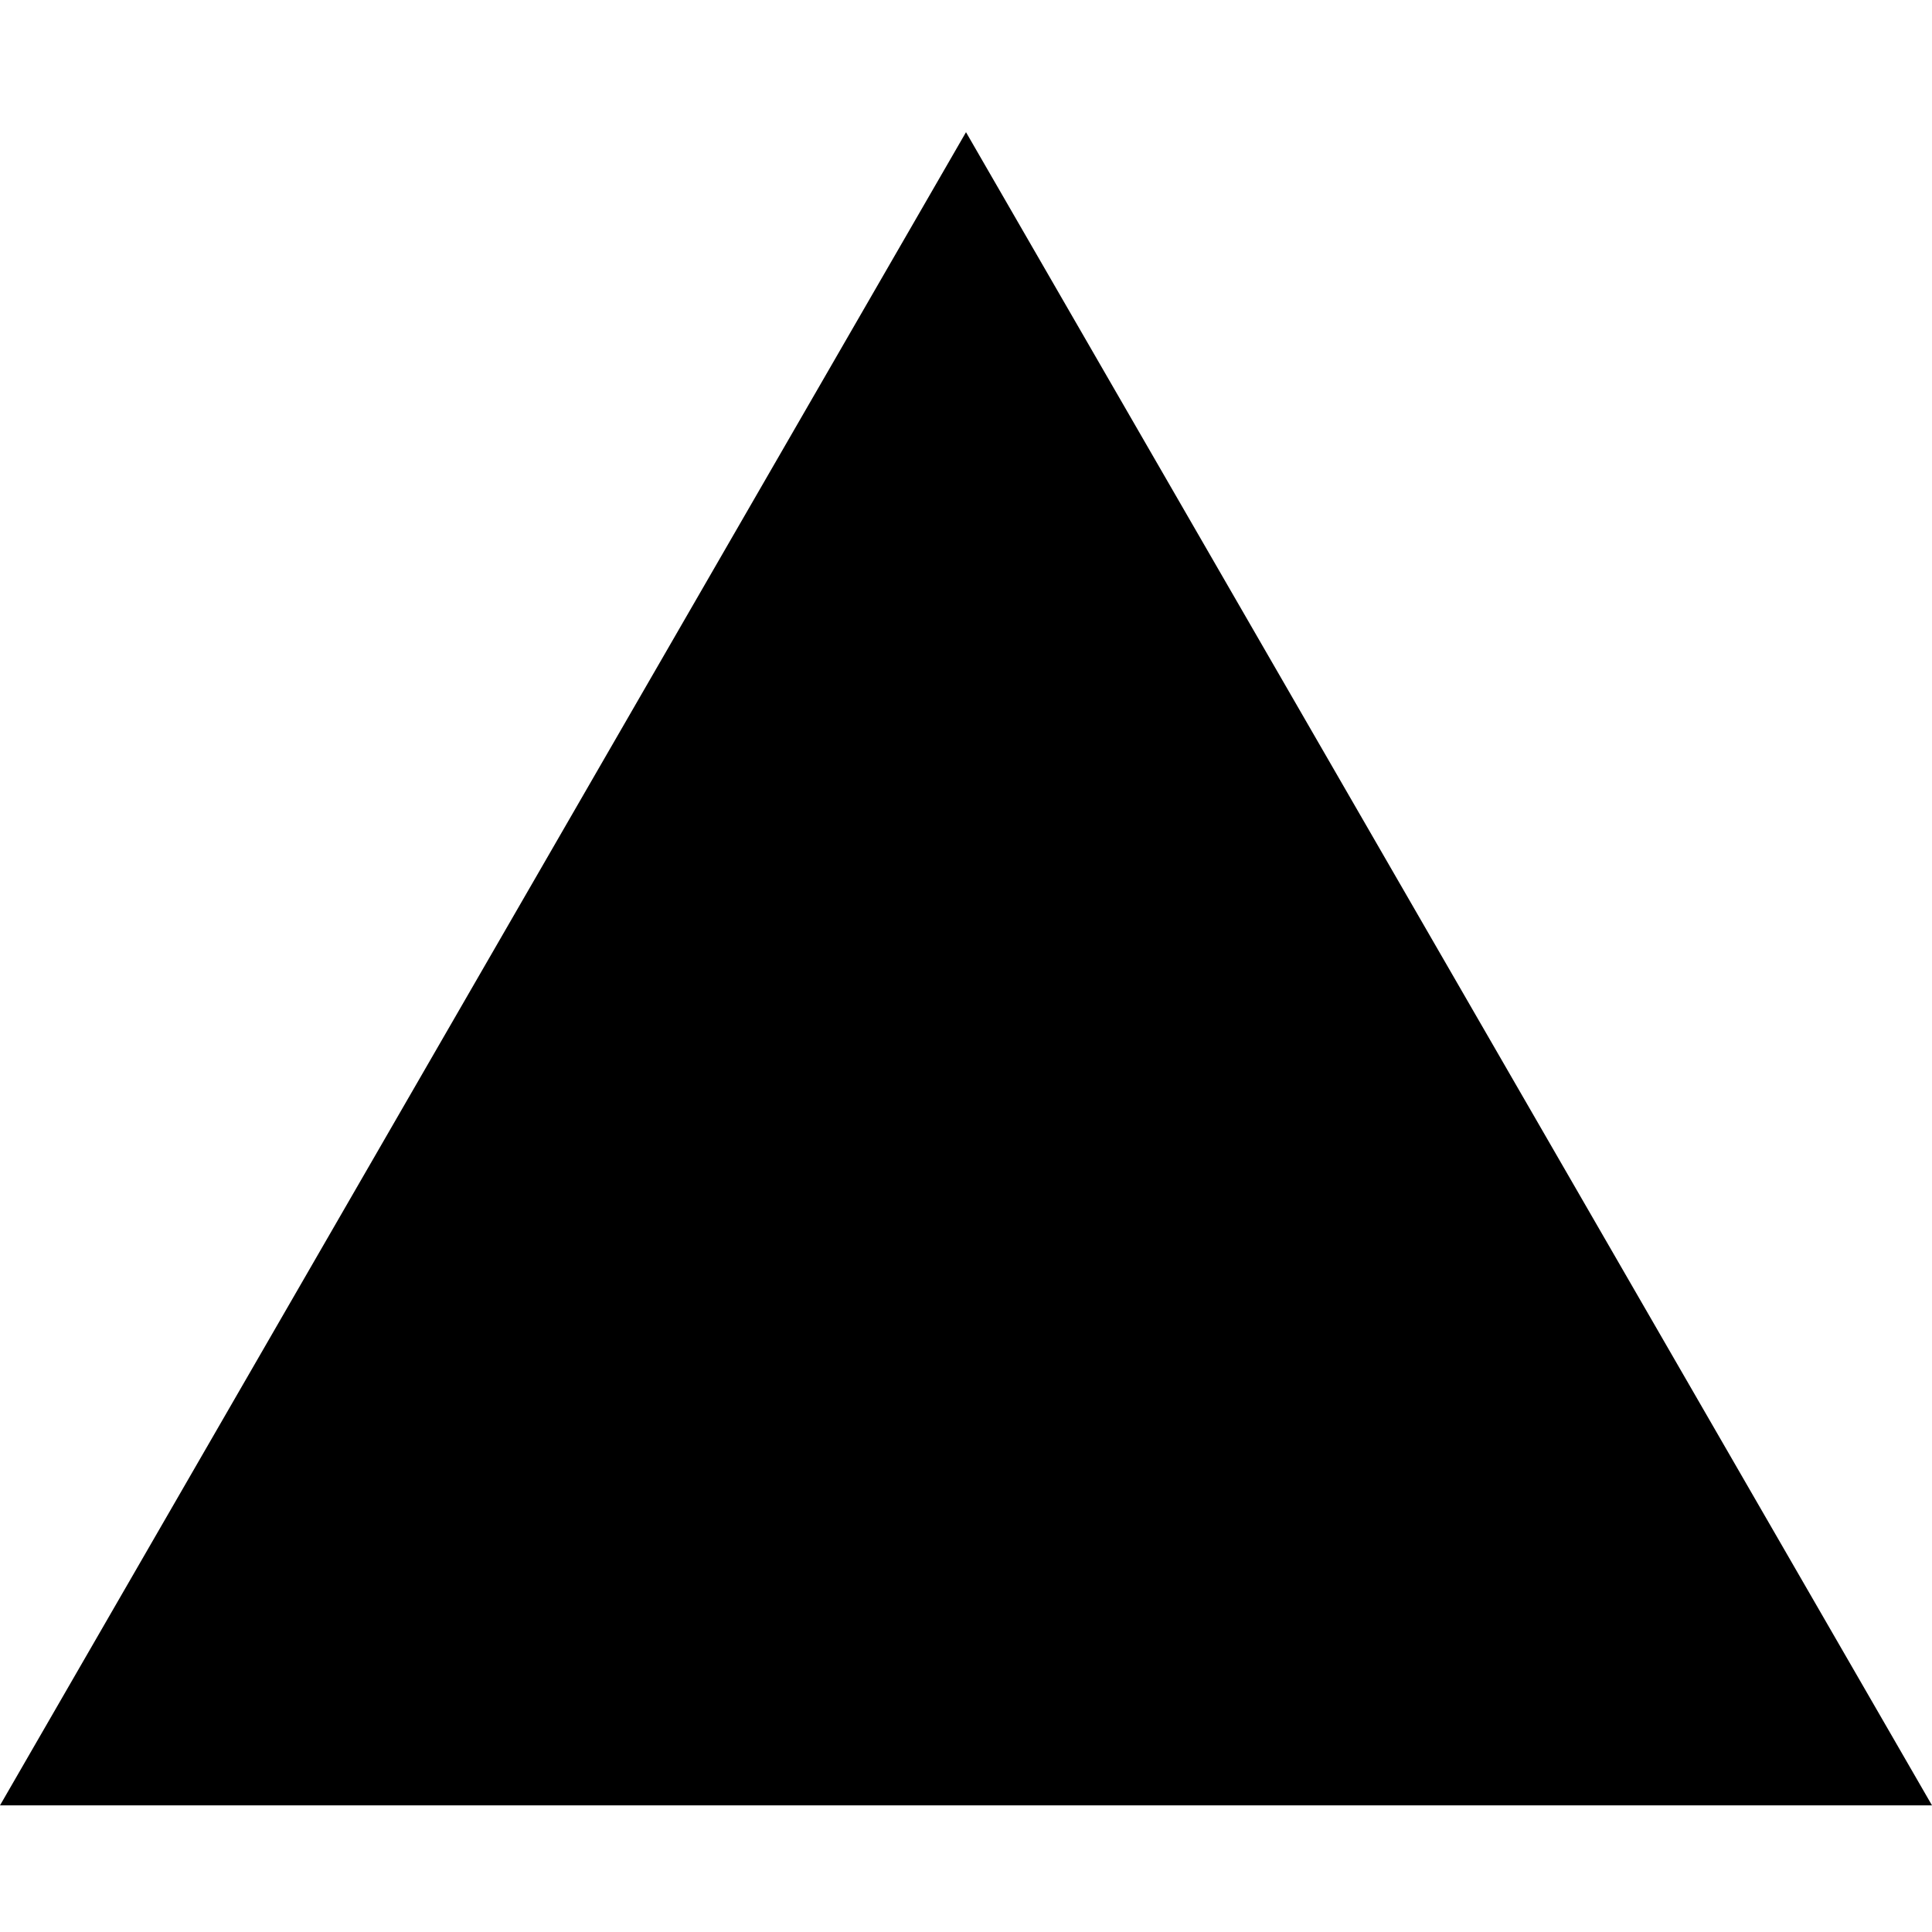
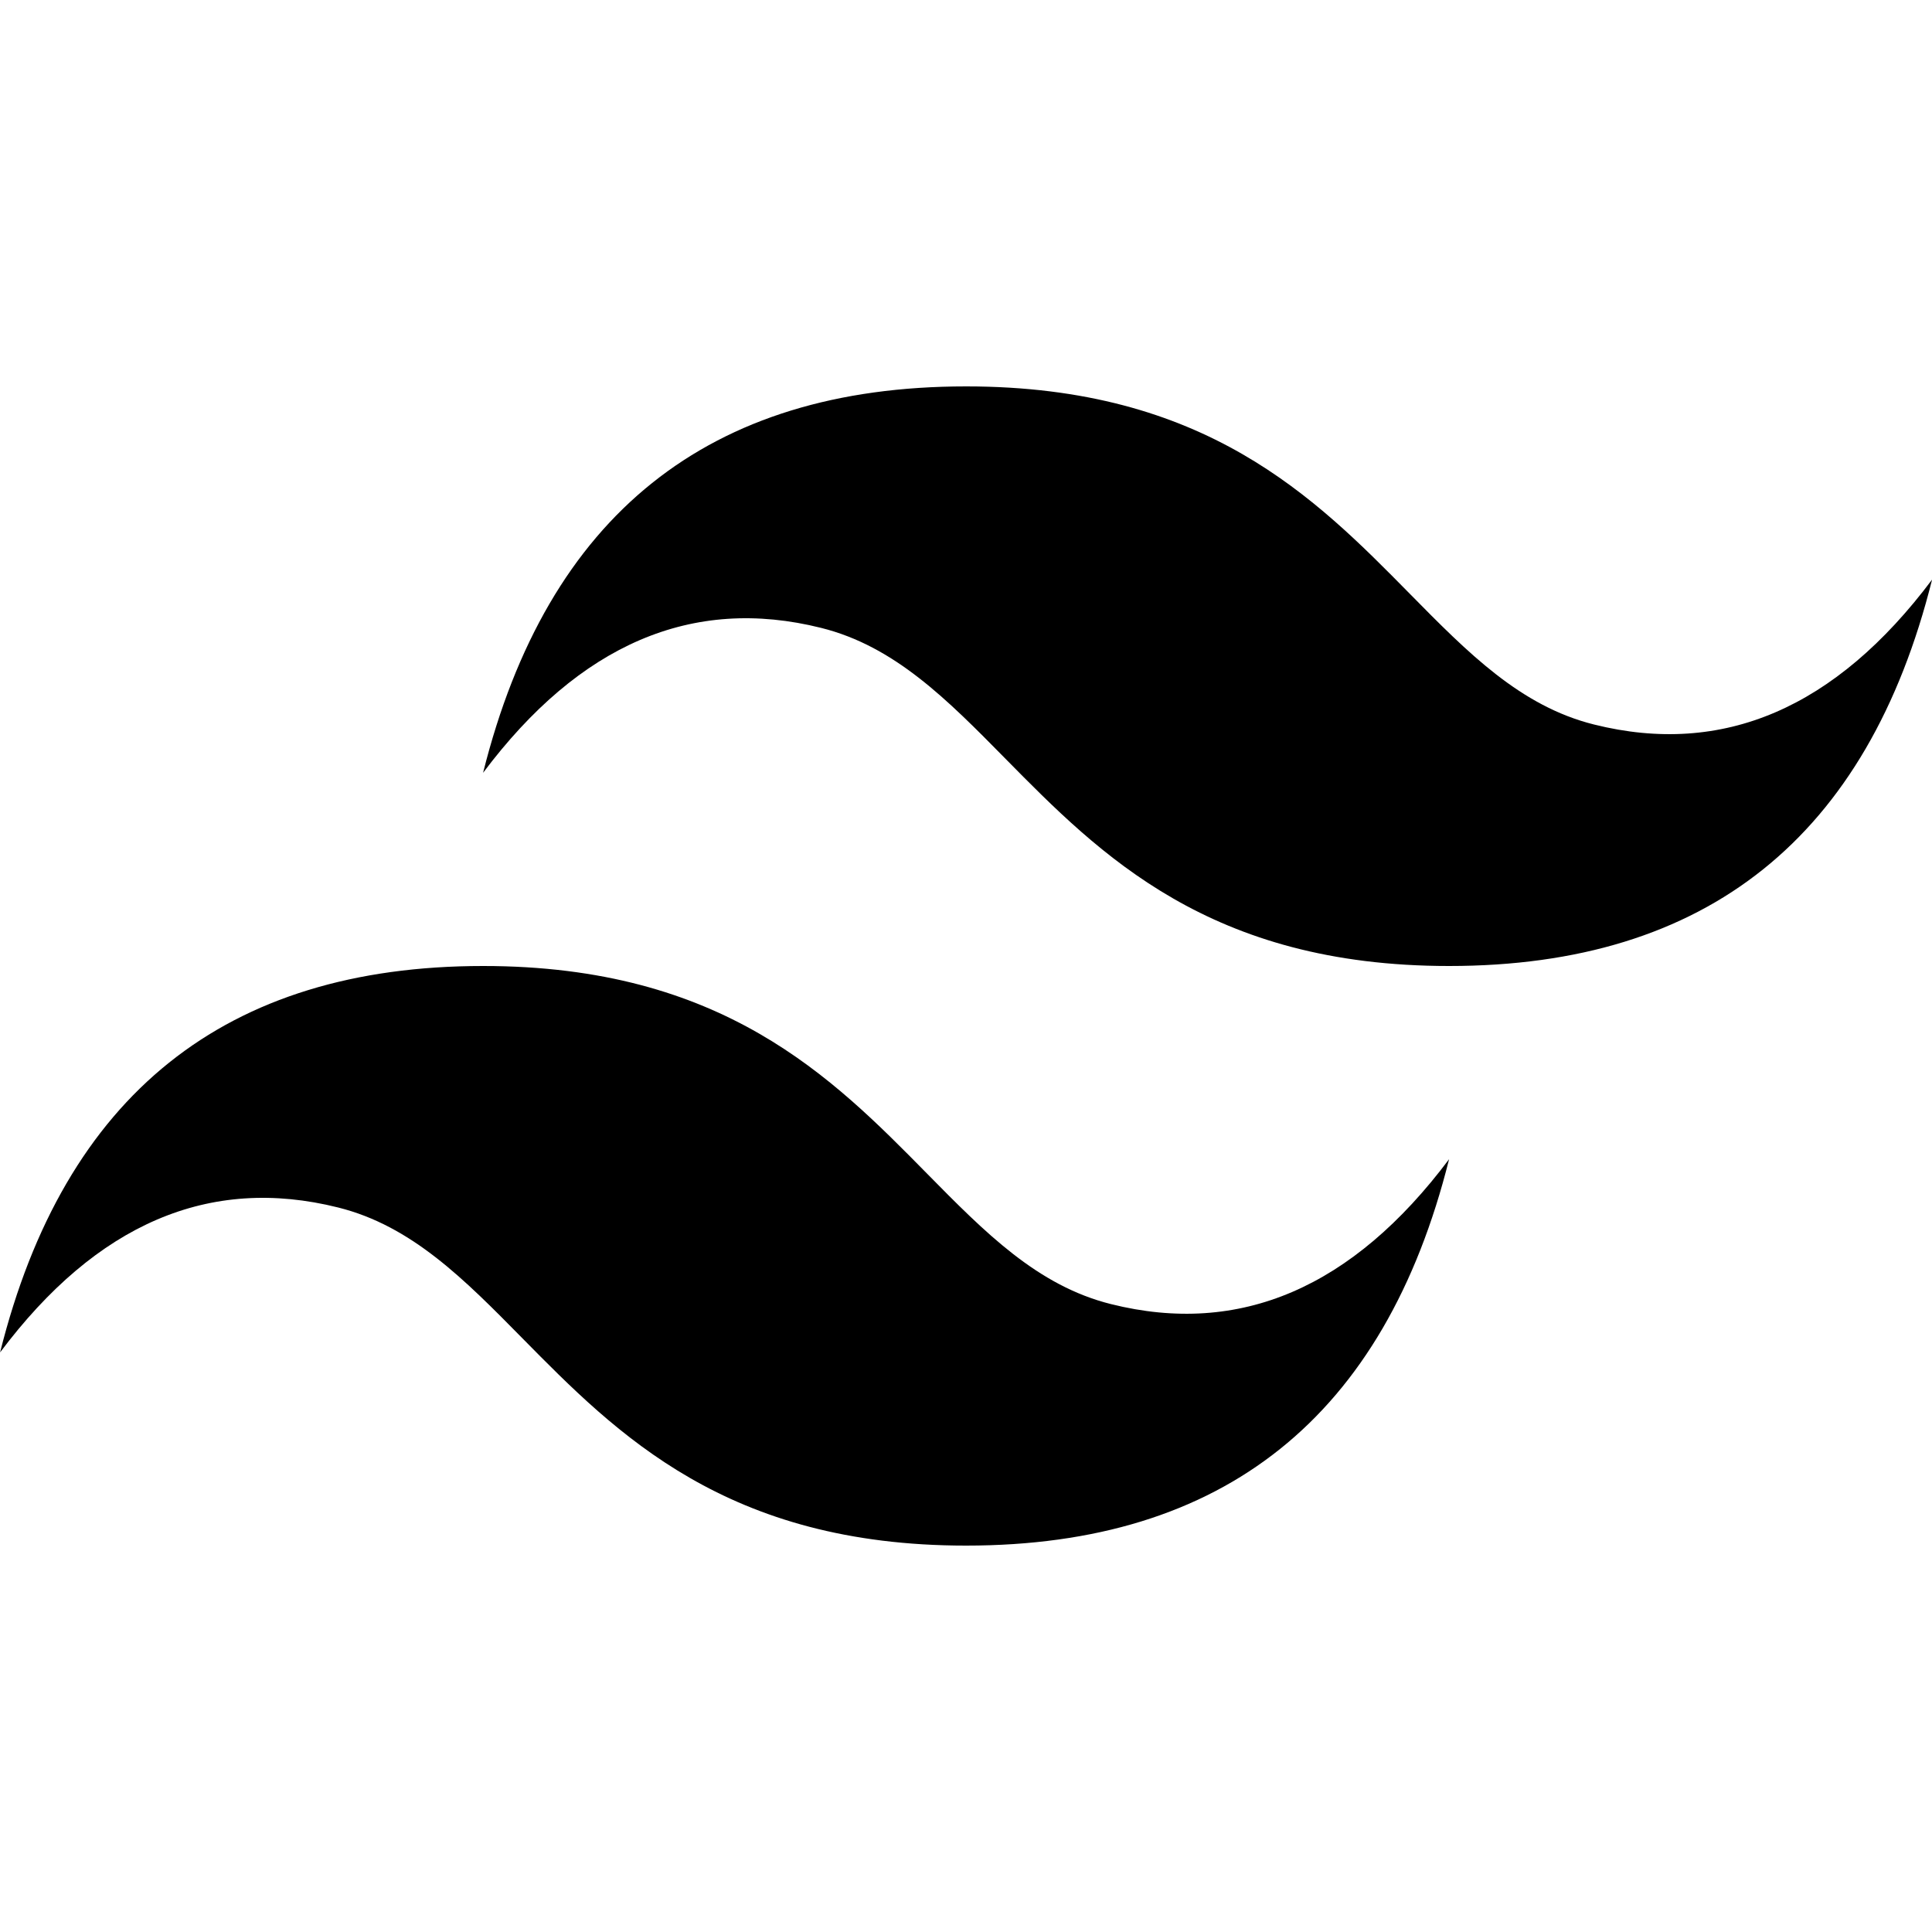
- <svg xmlns="http://www.w3.org/2000/svg" viewBox="0 0 190 190" fill="none">
-   <path d="M95 13L190 177.546H0L95 13Z" fill="currentColor" />
+ <svg xmlns="http://www.w3.org/2000/svg" fill="currentcolor" viewBox="0 0 24 24" role="img">
+   <g id="SVGRepo_bgCarrier" stroke-width="0" />
+   <g id="SVGRepo_tracerCarrier" stroke-linecap="round" stroke-linejoin="round" />
+   <g id="SVGRepo_iconCarrier">
+     <path d="M12.001,4.8c-3.2,0-5.2,1.6-6,4.8c1.2-1.6,2.6-2.2,4.2-1.8c0.913,0.228,1.565,0.89,2.288,1.624 C13.666,10.618,15.027,12,18.001,12c3.2,0,5.2-1.6,6-4.8c-1.2,1.6-2.6,2.2-4.2,1.8c-0.913-0.228-1.565-0.89-2.288-1.624 C16.337,6.182,14.976,4.8,12.001,4.8z M6.001,12c-3.2,0-5.2,1.6-6,4.8c1.2-1.6,2.6-2.2,4.2-1.8c0.913,0.228,1.565,0.89,2.288,1.624 c1.177,1.194,2.538,2.576,5.512,2.576c3.2,0,5.2-1.6,6-4.8c-1.2,1.6-2.6,2.2-4.2,1.8c-0.913-0.228-1.565-0.89-2.288-1.624 C10.337,13.382,8.976,12,6.001,12z" />
+   </g>
</svg>
